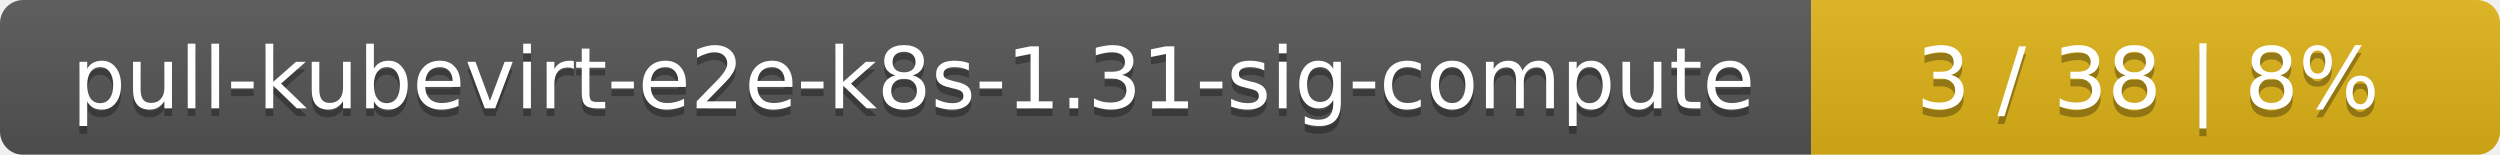
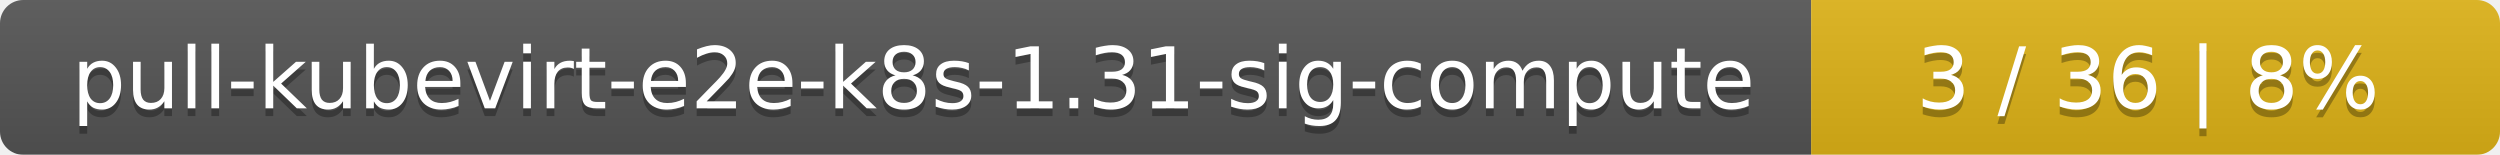
<svg xmlns="http://www.w3.org/2000/svg" width="323" height="20">
  <linearGradient id="smooth" x2="0" y2="100%">
    <stop offset="0" stop-color="#bbb" stop-opacity=".1" />
    <stop offset="1" stop-opacity=".1" />
  </linearGradient>
  <mask id="round">
    <rect width="323" height="20" rx="3" fill="#fff" />
  </mask>
  <g mask="url(#round)">
    <rect width="234" height="20" fill="#555" />
    <rect x="234" width="89" height="20" fill="#dfb317" />
    <rect width="323" height="20" fill="url(#smooth)" />
  </g>
  <g fill="#fff" text-anchor="middle" font-family="DejaVu Sans,Verdana,Geneva,sans-serif" font-size="11">
    <text x="118" y="15" fill="#010101" fill-opacity=".3">pull-kubevirt-e2e-k8s-1.31-sig-compute</text>
    <text x="118" y="14">pull-kubevirt-e2e-k8s-1.31-sig-compute</text>
-     <text x="277.5" y="15" fill="#010101" fill-opacity=".3">3 / 38    |    8%</text>
-     <text x="277.5" y="14">3 / 38    |    8%</text>
+     <text x="277.5" y="15" fill="#010101" fill-opacity=".3">3 / 36    |    8%</text>
+     <text x="277.5" y="14">3 / 36    |    8%</text>
  </g>
</svg>
